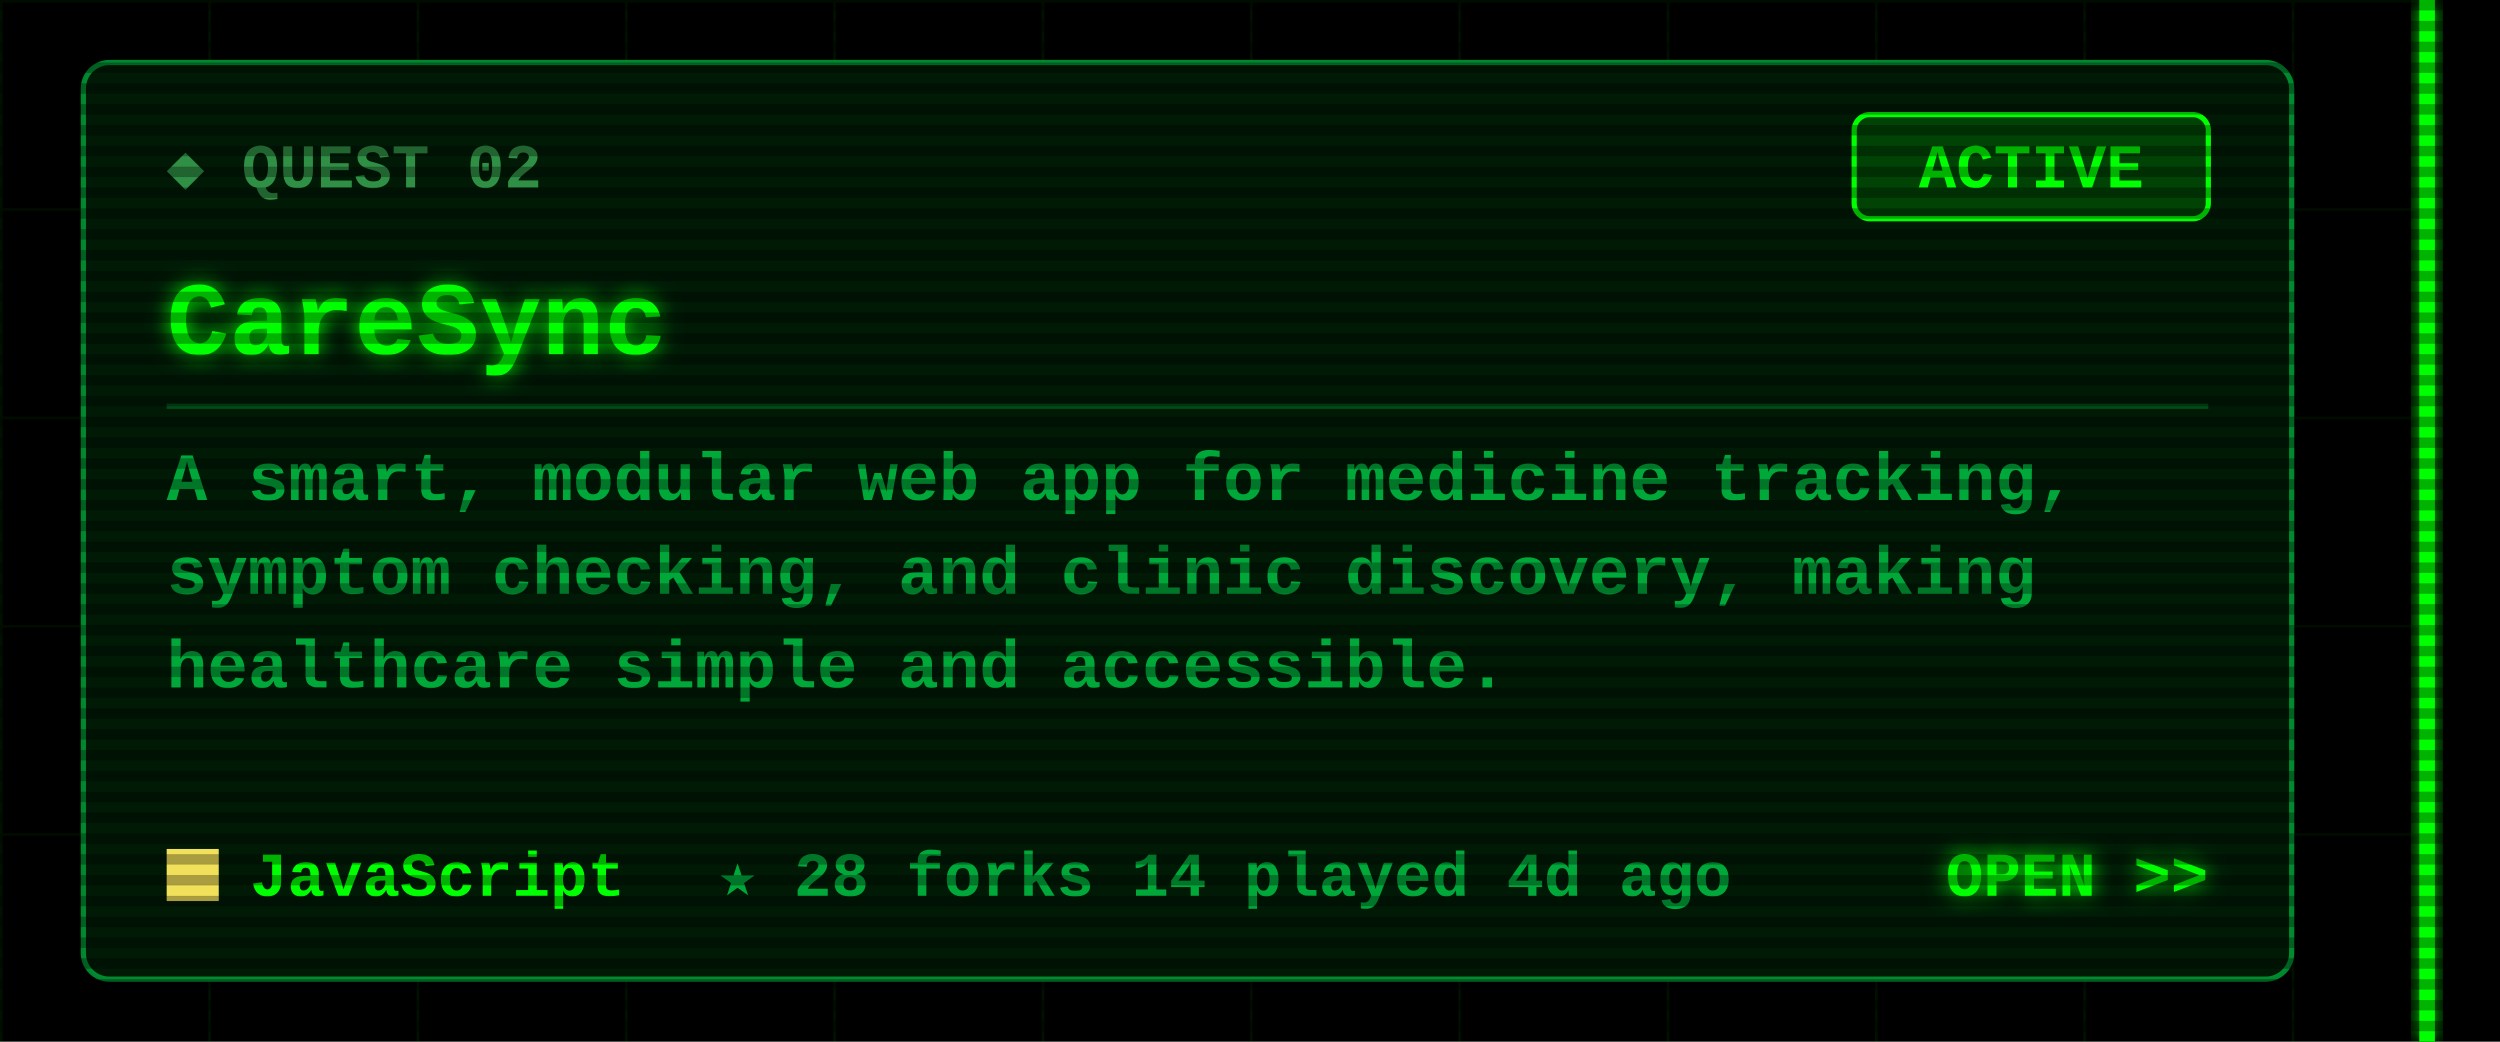
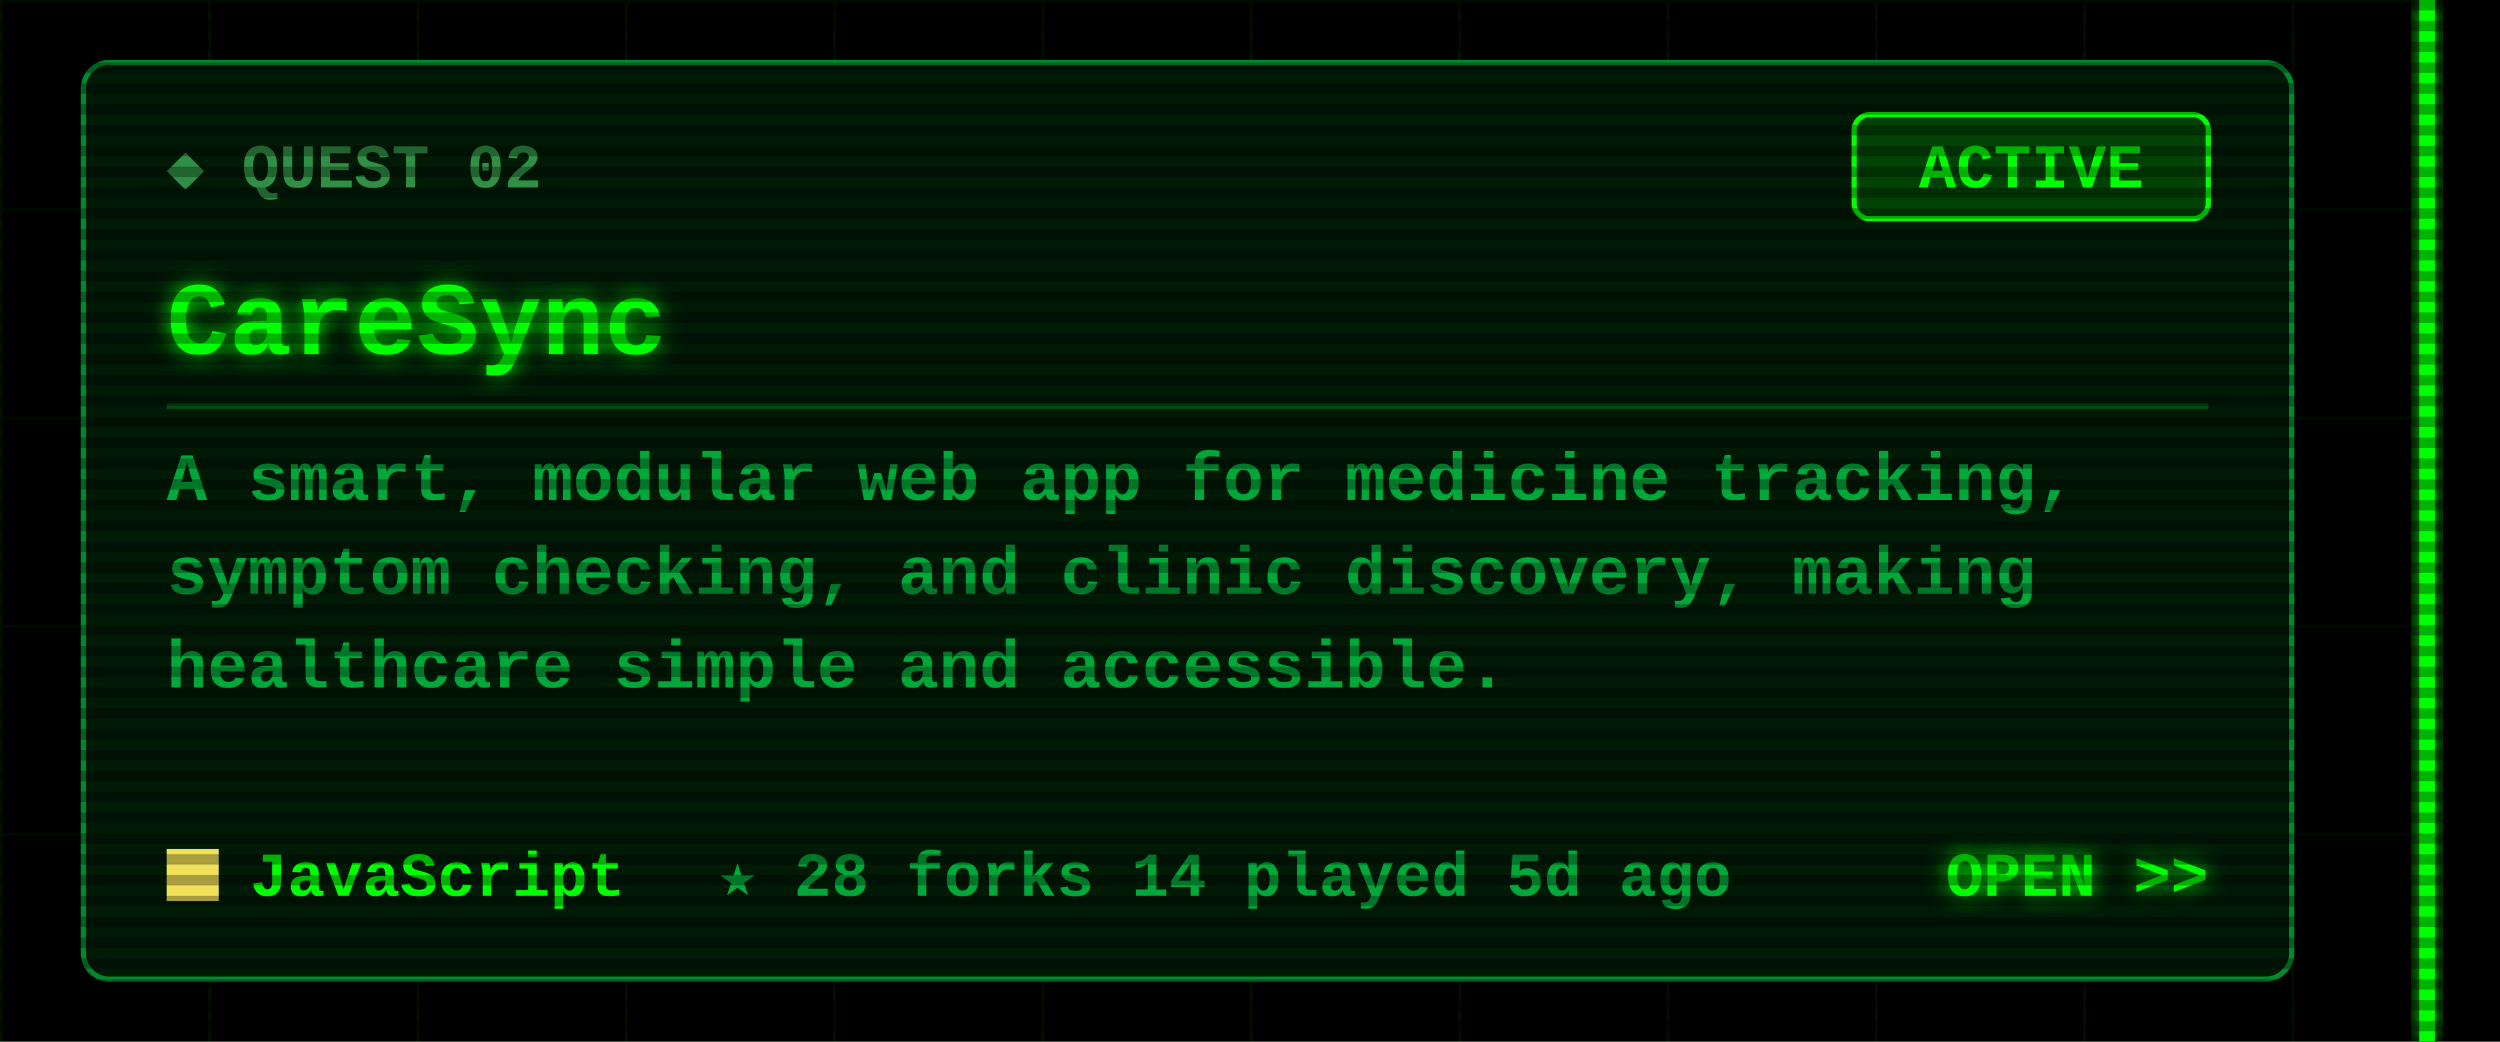
<svg xmlns="http://www.w3.org/2000/svg" width="480" height="200" viewBox="0 0 480 200">
  <defs>
    <filter id="glow" x="-50%" y="-50%" width="200%" height="200%">
      <feGaussianBlur stdDeviation="2" result="b" />
      <feMerge>
        <feMergeNode in="b" />
        <feMergeNode in="SourceGraphic" />
      </feMerge>
    </filter>
    <pattern id="grid" width="40" height="40" patternUnits="userSpaceOnUse">
      <path d="M40 0H0V40" fill="none" stroke="#00FF00" stroke-opacity=".07" />
    </pattern>
    <pattern id="scan" width="4" height="4" patternUnits="userSpaceOnUse">
      <rect width="4" height="2" fill="#000" fill-opacity=".3" />
    </pattern>
  </defs>
  <style>
  text{font-family:"Courier New",Consolas,"DejaVu Sans Mono",monospace;font-weight:700;white-space:pre}
  .ui{font-size:15px} .lbl{font-size:12px} .sm{font-size:13px} .big{font-size:20px} .xl{font-size:22px}
  .flick{animation:f 7s infinite} @keyframes f{0%,95%,100%{opacity:1}96%{opacity:.6}97%{opacity:1} }
  .pulse{animation:p 1.6s ease-in-out infinite} @keyframes p{0%,100%{opacity:.35}50%{opacity:1} }
  .blink{animation:b 1s step-end infinite} @keyframes b{50%{opacity:0} }
</style>
  <rect width="480" height="200" fill="#000" />
  <rect x="0" width="468" height="200" fill="url(#grid)" />
  <g class="flick" filter="url(#glow)" pointer-events="none">
    <rect x="464.5" y="0" width="3" height="200" fill="#00FF00" />
  </g>
  <rect x="16" y="12" width="424" height="176" rx="5" fill="#001a06" stroke="#00a83a" stroke-opacity=".8" />
  <text class="lbl" x="32" y="36" fill="#2f8f45">◆ QUEST 02</text>
  <rect x="356" y="22" width="68" height="20" rx="3" fill="none" stroke="#00FF00" />
  <rect class="pulse" x="356" y="22" width="68" height="20" rx="3" fill="#00FF00" fill-opacity=".18" />
  <text class="lbl" x="390" y="36" fill="#00FF00" text-anchor="middle">ACTIVE</text>
  <text class="big" x="32" y="68" fill="#00FF00" filter="url(#glow)">CareSync</text>
  <line x1="32" y1="78" x2="424" y2="78" stroke="#00a83a" stroke-opacity=".35" />
  <text class="sm" x="32" y="96" fill="#00a83a">A smart, modular web app for medicine tracking,</text>
  <text class="sm" x="32" y="114" fill="#00a83a">symptom checking, and clinic discovery, making</text>
  <text class="sm" x="32" y="132" fill="#00a83a">healthcare simple and accessible.</text>
  <rect x="32" y="163" width="10" height="10" fill="#f1e05a" />
  <text class="lbl" x="48" y="172" fill="#00FF00">JavaScript</text>
-   <text class="lbl" x="138" y="172" fill="#00a83a">★ 28   forks 14   played 4d ago</text>
+   <text class="lbl" x="138" y="172" fill="#00a83a">★ 28   forks 14   played 5d ago</text>
  <text class="lbl" x="424" y="172" fill="#00FF00" text-anchor="end" filter="url(#glow)">OPEN &gt;&gt;</text>
  <rect width="480" height="200" fill="url(#scan)" pointer-events="none" />
</svg>
